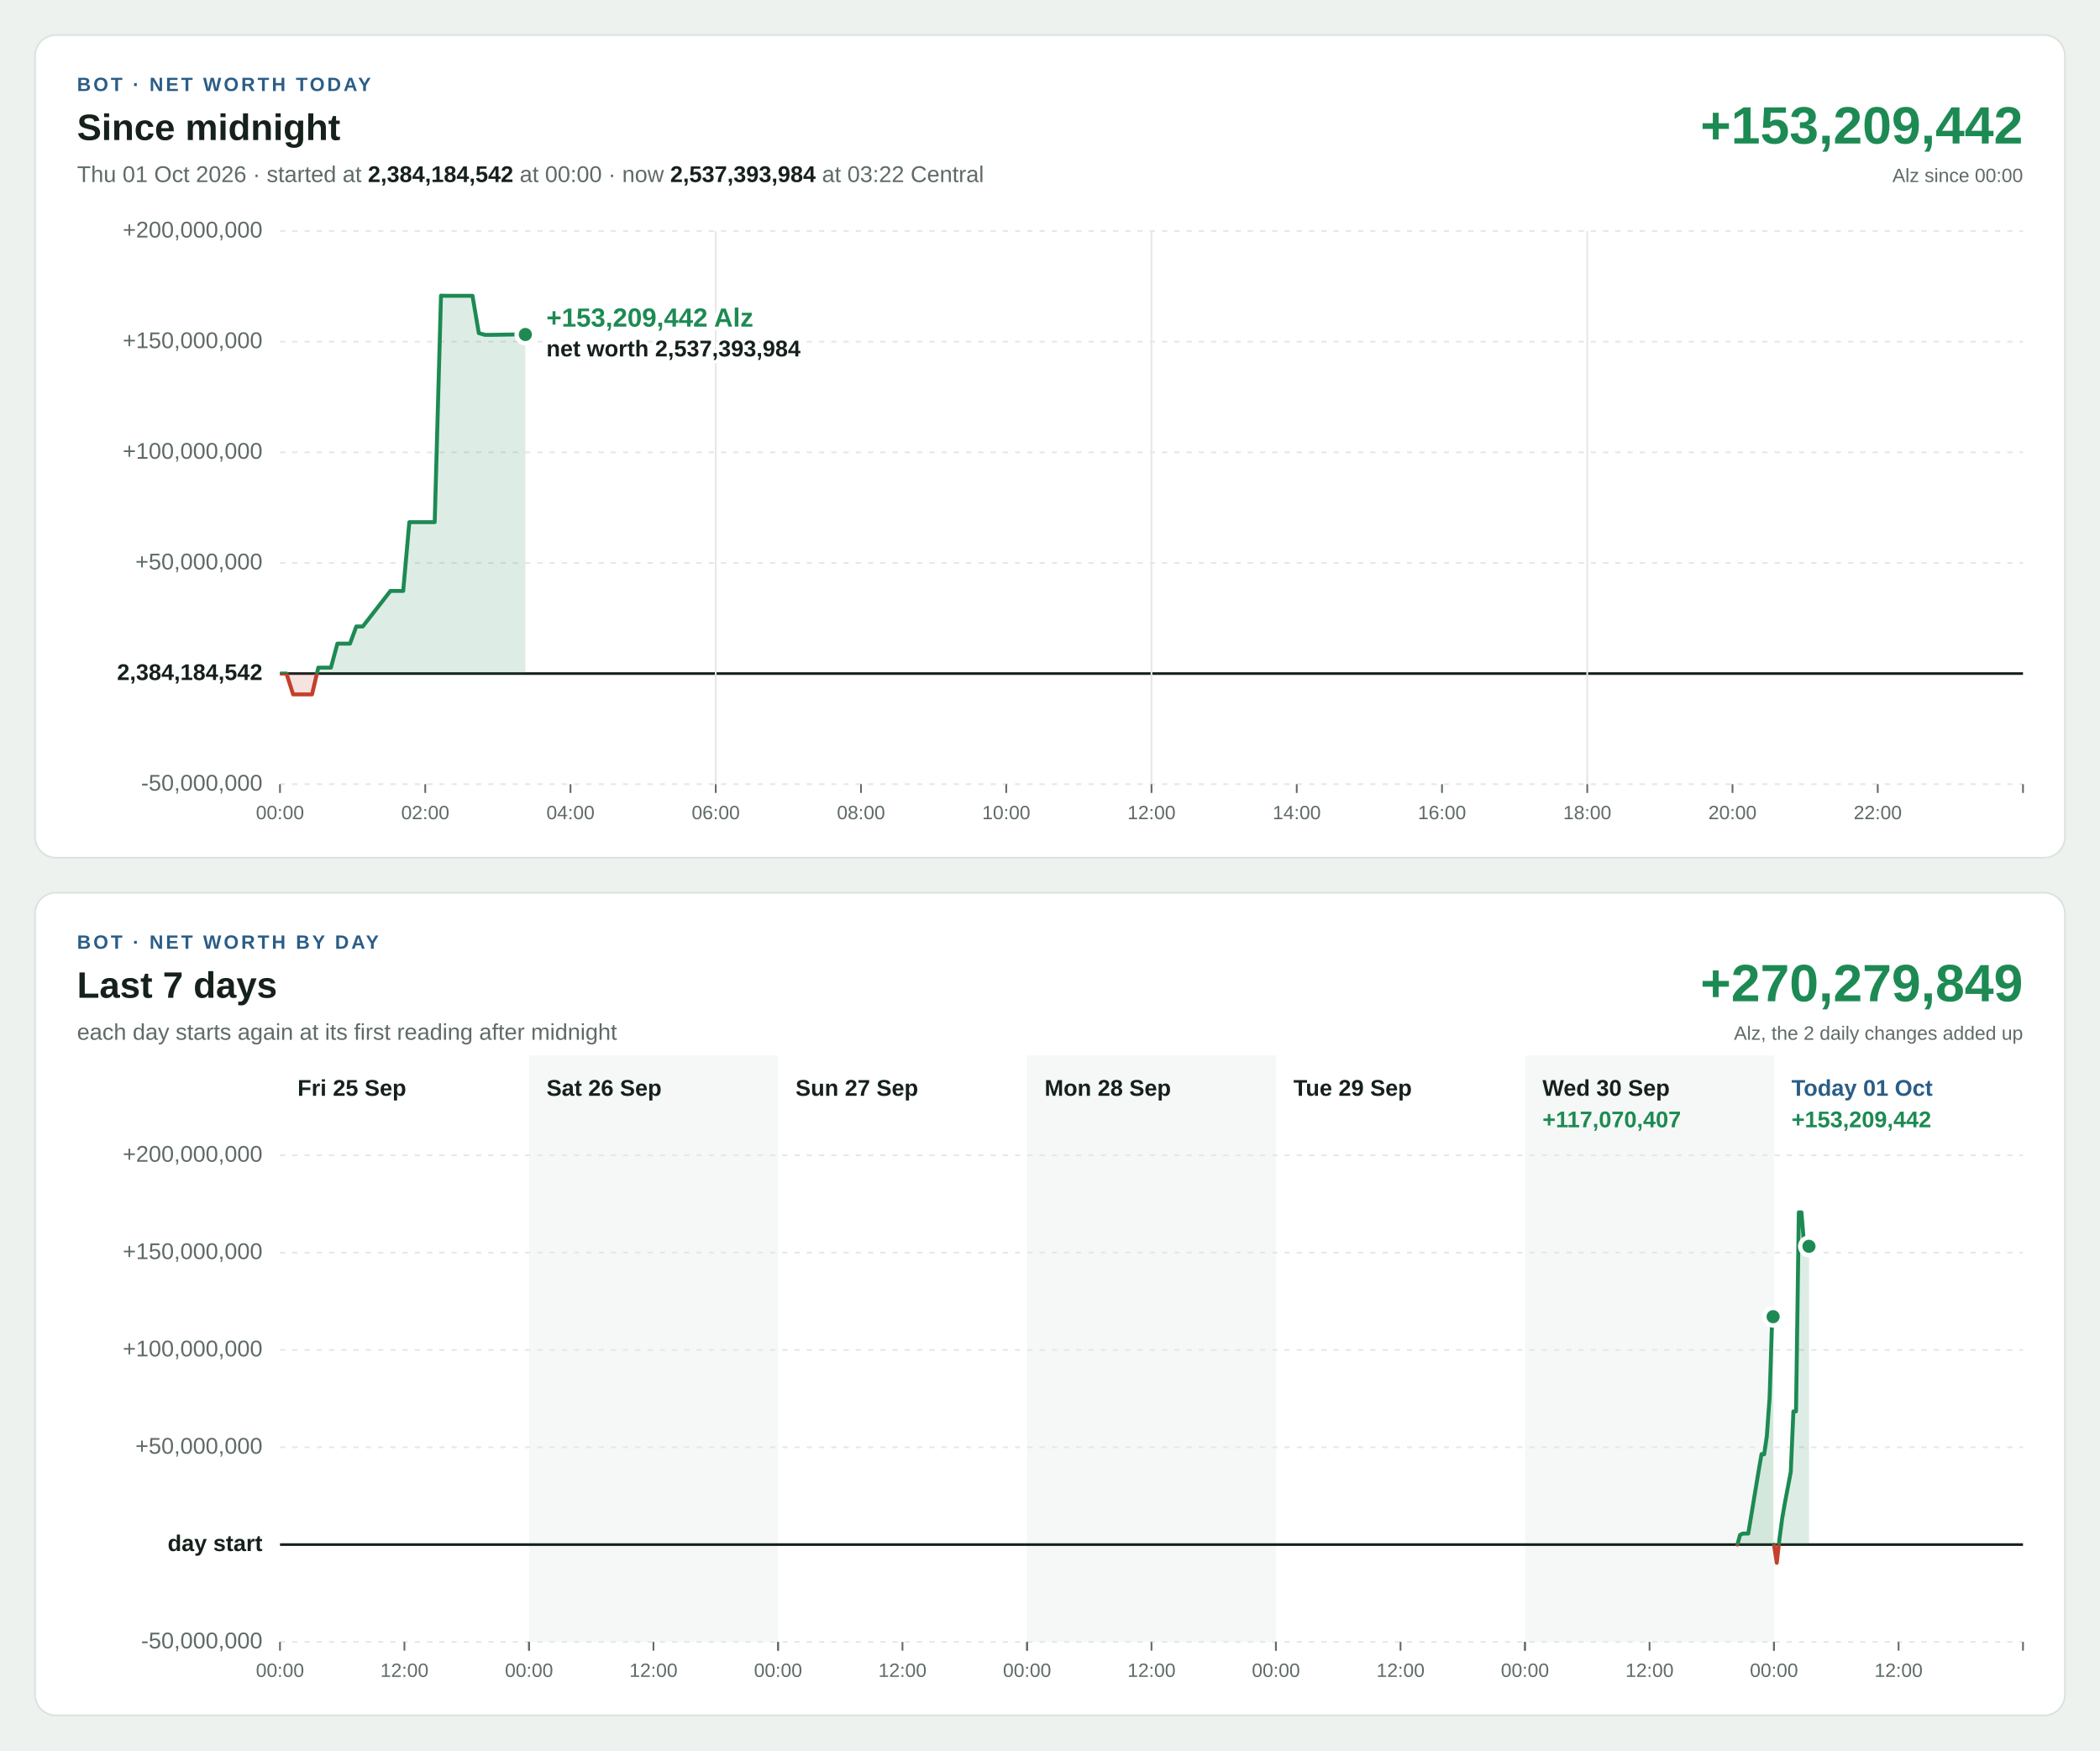
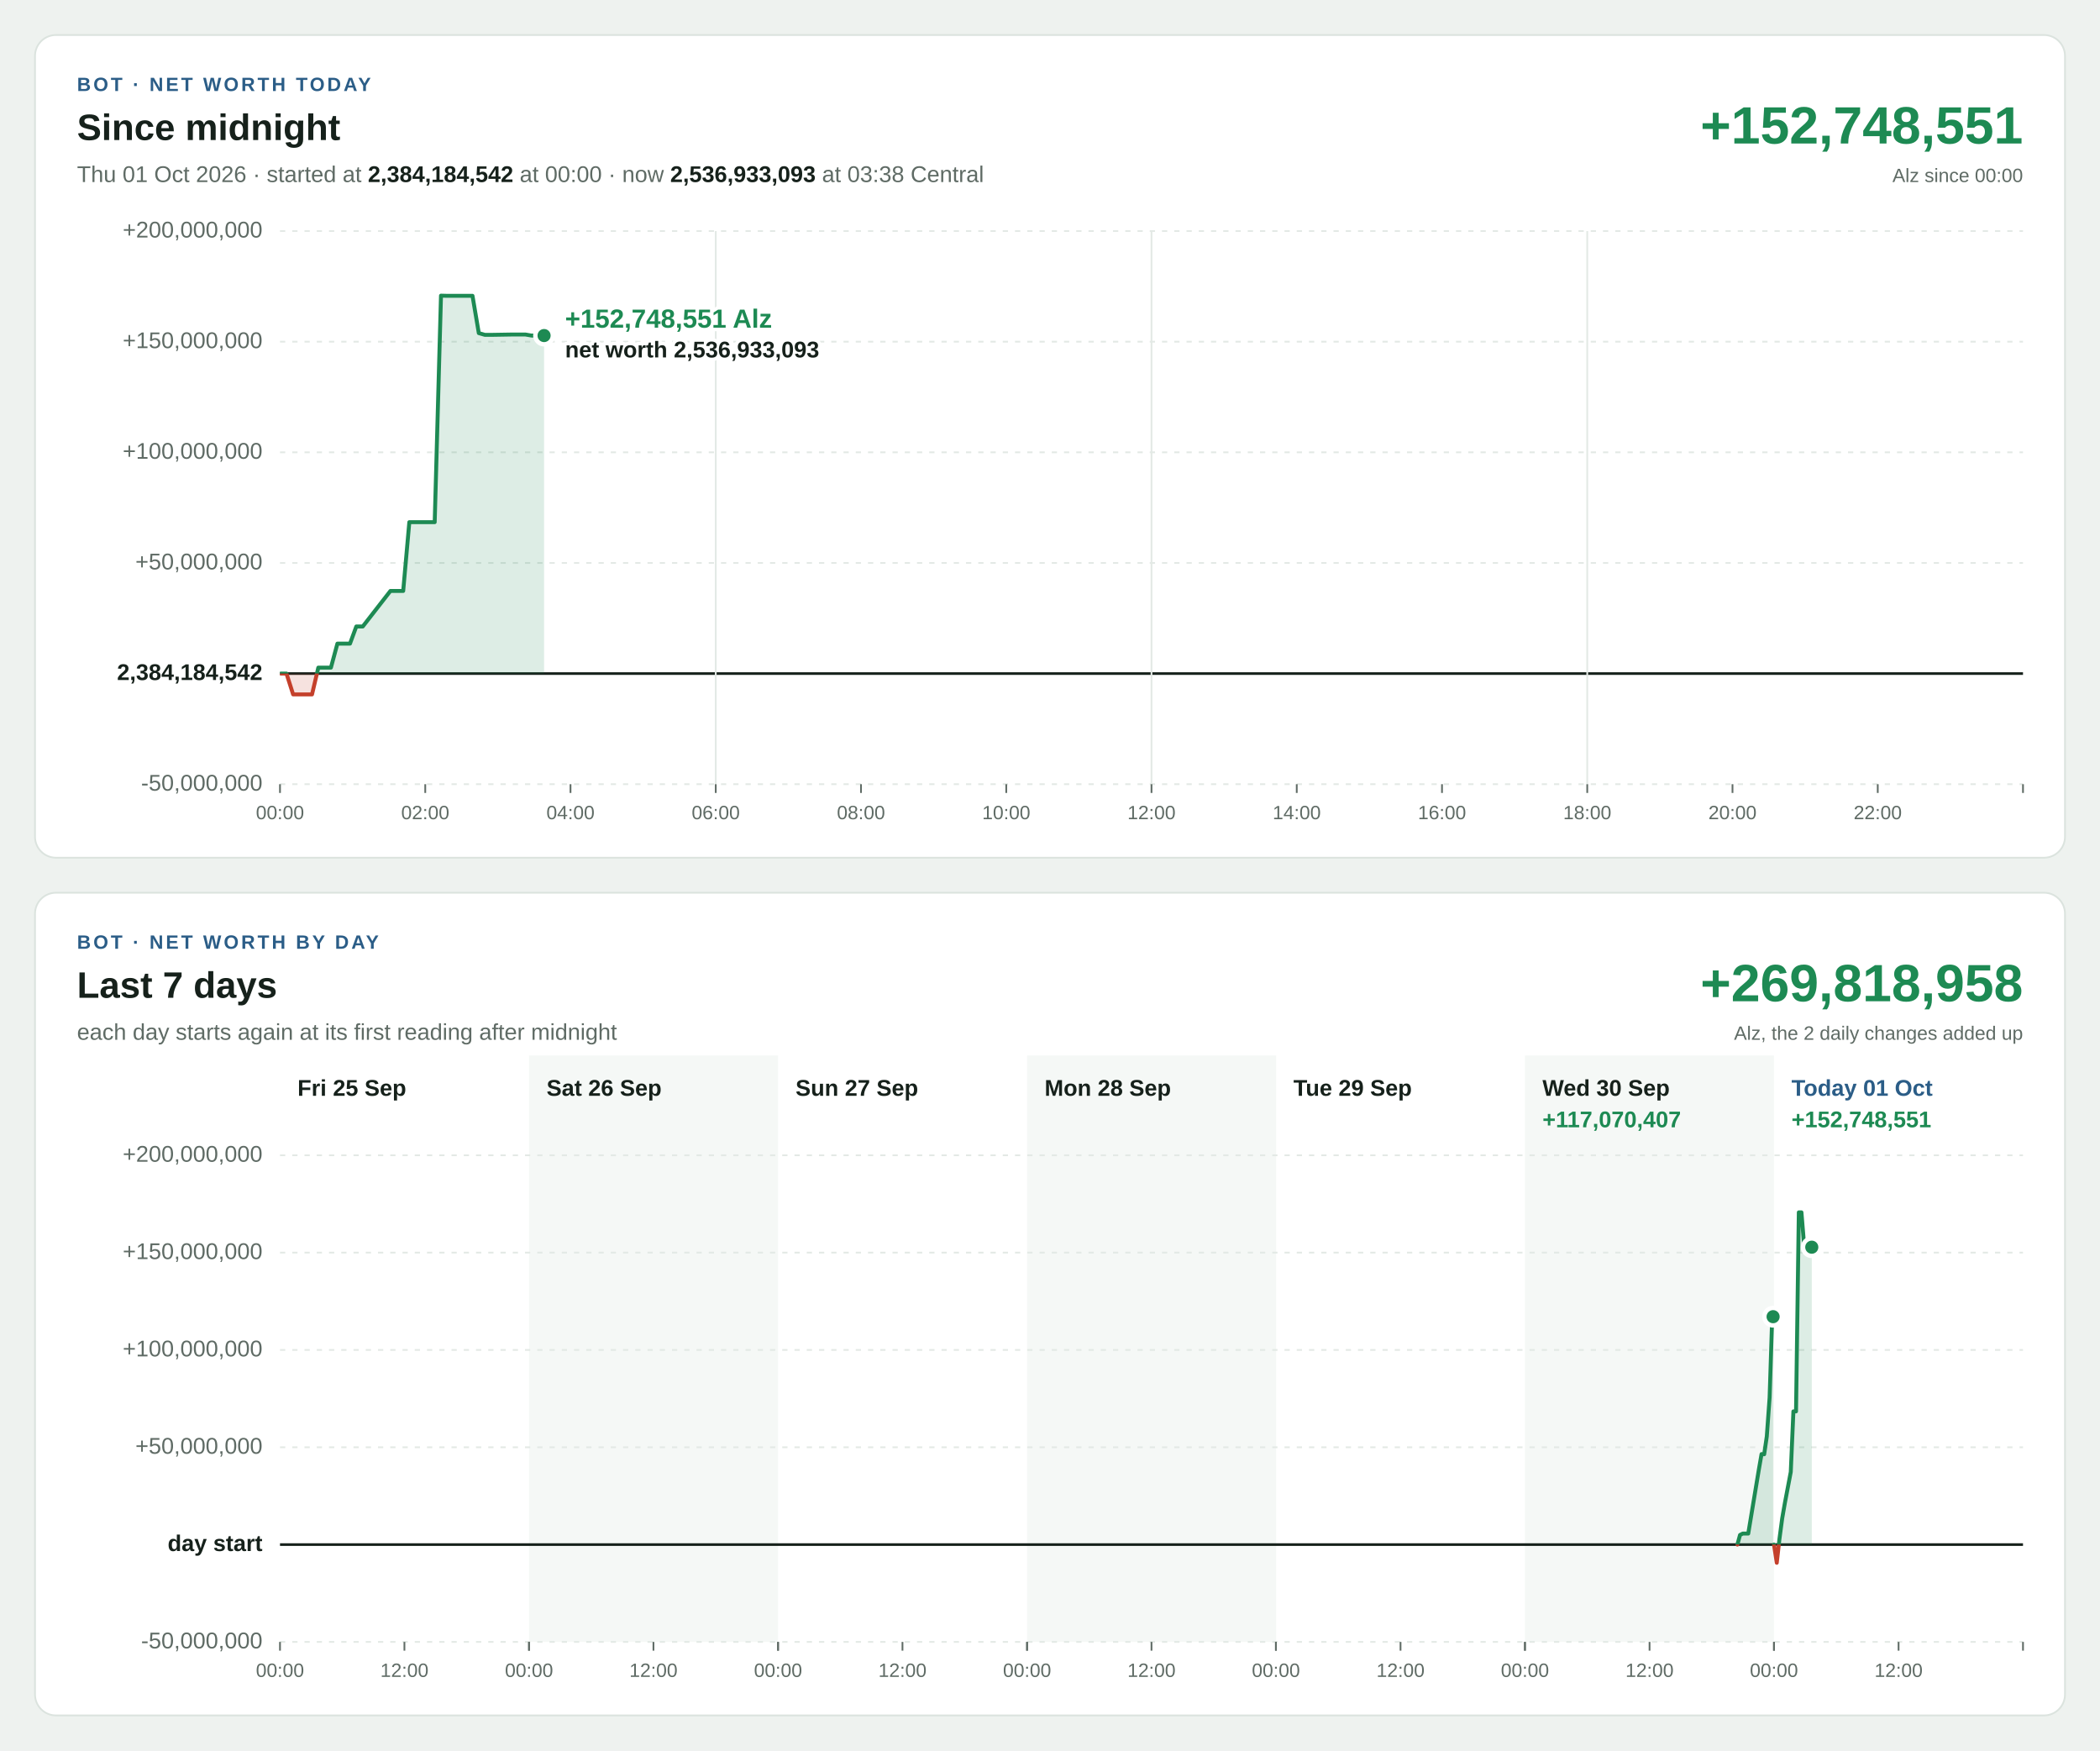
<svg xmlns="http://www.w3.org/2000/svg" width="1200" height="1000" viewBox="0 0 1200 1000" font-family="Segoe UI, Helvetica Neue, Arial, sans-serif" font-size="13" style="font-variant-numeric: tabular-nums">
  <rect width="1200" height="1000" fill="#eef2ef" />
  <g transform="translate(20,20)">
    <rect width="1160" height="470" rx="12" fill="#ffffff" stroke="#dbe3de" />
    <text x="24" y="32" font-size="11" font-weight="700" letter-spacing="1.4" fill="#2b5d87">BOT · NET WORTH TODAY</text>
    <text x="24" y="60" font-size="21" font-weight="700" fill="#16211b">Since midnight</text>
-     <text x="24" y="84" fill="#5f6b65">Thu 01 Oct 2026 · started at <tspan font-weight="700" fill="#16211b">2,384,184,542</tspan> at 00:00 · now <tspan font-weight="700" fill="#16211b">2,537,393,984</tspan> at 03:22 Central</text>
-     <text x="1136" y="62" font-size="30" font-weight="700" text-anchor="end" fill="#1d8a53">+153,209,442</text>
+     <text x="24" y="84" fill="#5f6b65">Thu 01 Oct 2026 · started at <tspan font-weight="700" fill="#16211b">2,384,184,542</tspan> at 00:00 · now <tspan font-weight="700" fill="#16211b">2,536,933,093</tspan> at 03:38 Central</text>
+     <text x="1136" y="62" font-size="30" font-weight="700" text-anchor="end" fill="#1d8a53">+152,748,551</text>
    <text x="1136" y="84" font-size="11" text-anchor="end" fill="#5f6b65">Alz since 00:00</text>
    <line x1="140" x2="1136" y1="428.0" y2="428.0" stroke="#e3e9e5" stroke-width="1" stroke-dasharray="3 4" />
    <text x="130" y="428.0" text-anchor="end" dominant-baseline="middle" font-weight="400" fill="#5f6b65">-50,000,000</text>
    <line x1="140" x2="1136" y1="364.8" y2="364.8" stroke="#16211b" stroke-width="1.5" />
    <text x="130" y="364.8" text-anchor="end" dominant-baseline="middle" font-weight="700" fill="#16211b">2,384,184,542</text>
    <line x1="140" x2="1136" y1="301.6" y2="301.6" stroke="#e3e9e5" stroke-width="1" stroke-dasharray="3 4" />
    <text x="130" y="301.6" text-anchor="end" dominant-baseline="middle" font-weight="400" fill="#5f6b65">+50,000,000</text>
    <line x1="140" x2="1136" y1="238.4" y2="238.4" stroke="#e3e9e5" stroke-width="1" stroke-dasharray="3 4" />
    <text x="130" y="238.4" text-anchor="end" dominant-baseline="middle" font-weight="400" fill="#5f6b65">+100,000,000</text>
    <line x1="140" x2="1136" y1="175.2" y2="175.2" stroke="#e3e9e5" stroke-width="1" stroke-dasharray="3 4" />
    <text x="130" y="175.2" text-anchor="end" dominant-baseline="middle" font-weight="400" fill="#5f6b65">+150,000,000</text>
    <line x1="140" x2="1136" y1="112.0" y2="112.0" stroke="#e3e9e5" stroke-width="1" stroke-dasharray="3 4" />
    <text x="130" y="112.0" text-anchor="end" dominant-baseline="middle" font-weight="400" fill="#5f6b65">+200,000,000</text>
    <line x1="140.0" x2="140.0" y1="428" y2="433" stroke="#5f6b65" stroke-width="1" />
    <text x="140.0" y="448" font-size="11" text-anchor="middle" fill="#5f6b65">00:00</text>
    <line x1="223.0" x2="223.0" y1="428" y2="433" stroke="#5f6b65" stroke-width="1" />
    <text x="223.0" y="448" font-size="11" text-anchor="middle" fill="#5f6b65">02:00</text>
    <line x1="306.0" x2="306.0" y1="428" y2="433" stroke="#5f6b65" stroke-width="1" />
    <text x="306.0" y="448" font-size="11" text-anchor="middle" fill="#5f6b65">04:00</text>
    <line x1="389.0" x2="389.0" y1="112" y2="428" stroke="#e3e9e5" stroke-width="1" />
    <line x1="389.0" x2="389.0" y1="428" y2="433" stroke="#5f6b65" stroke-width="1" />
    <text x="389.0" y="448" font-size="11" text-anchor="middle" fill="#5f6b65">06:00</text>
    <line x1="472.0" x2="472.0" y1="428" y2="433" stroke="#5f6b65" stroke-width="1" />
    <text x="472.0" y="448" font-size="11" text-anchor="middle" fill="#5f6b65">08:00</text>
    <line x1="555.0" x2="555.0" y1="428" y2="433" stroke="#5f6b65" stroke-width="1" />
    <text x="555.0" y="448" font-size="11" text-anchor="middle" fill="#5f6b65">10:00</text>
    <line x1="638.0" x2="638.0" y1="112" y2="428" stroke="#e3e9e5" stroke-width="1" />
    <line x1="638.0" x2="638.0" y1="428" y2="433" stroke="#5f6b65" stroke-width="1" />
    <text x="638.0" y="448" font-size="11" text-anchor="middle" fill="#5f6b65">12:00</text>
    <line x1="721.0" x2="721.0" y1="428" y2="433" stroke="#5f6b65" stroke-width="1" />
    <text x="721.0" y="448" font-size="11" text-anchor="middle" fill="#5f6b65">14:00</text>
    <line x1="804.0" x2="804.0" y1="428" y2="433" stroke="#5f6b65" stroke-width="1" />
    <text x="804.0" y="448" font-size="11" text-anchor="middle" fill="#5f6b65">16:00</text>
    <line x1="887.0" x2="887.0" y1="112" y2="428" stroke="#e3e9e5" stroke-width="1" />
    <line x1="887.0" x2="887.0" y1="428" y2="433" stroke="#5f6b65" stroke-width="1" />
    <text x="887.0" y="448" font-size="11" text-anchor="middle" fill="#5f6b65">18:00</text>
    <line x1="970.0" x2="970.0" y1="428" y2="433" stroke="#5f6b65" stroke-width="1" />
    <text x="970.0" y="448" font-size="11" text-anchor="middle" fill="#5f6b65">20:00</text>
    <line x1="1053.0" x2="1053.0" y1="428" y2="433" stroke="#5f6b65" stroke-width="1" />
    <text x="1053.0" y="448" font-size="11" text-anchor="middle" fill="#5f6b65">22:00</text>
    <line x1="1136.0" x2="1136.0" y1="428" y2="433" stroke="#5f6b65" stroke-width="1" />
    <defs>
-       <path id="shape-today" d="M140.1 364.8L140.1 364.8L143.7 364.8L147.5 376.7L151.1 376.7L154.8 376.7L158.3 376.7L161.9 361.4L165.6 361.4L169.1 361.4L172.8 347.7L176.5 347.7L180.0 347.7L183.6 337.9L187.3 337.9L203.1 317.6L206.8 317.6L210.4 317.6L213.9 278.3L217.6 278.3L221.2 278.3L224.8 278.3L228.4 278.3L232.0 148.9L235.5 149.0L239.2 149.0L242.8 149.0L246.3 149.0L250.0 149.0L253.6 170.3L257.1 171.3L260.8 171.3L272.9 171.1L276.6 171.1L280.2 171.1L280.2 364.8Z" />
-       <path id="line-today" d="M140.1 364.8L143.7 364.8L147.5 376.7L151.1 376.7L154.8 376.7L158.3 376.7L161.9 361.4L165.6 361.4L169.1 361.4L172.8 347.7L176.5 347.7L180.0 347.7L183.6 337.9L187.3 337.9L203.1 317.6L206.8 317.6L210.4 317.6L213.9 278.3L217.6 278.3L221.2 278.3L224.8 278.3L228.4 278.3L232.0 148.9L235.5 149.0L239.2 149.0L242.8 149.0L246.3 149.0L250.0 149.0L253.6 170.3L257.1 171.3L260.8 171.3L272.9 171.1L276.6 171.1L280.2 171.1" />
+       <path id="shape-today" d="M140.1 364.8L140.1 364.8L143.7 364.8L147.5 376.7L151.1 376.7L154.8 376.7L158.3 376.7L161.9 361.4L165.6 361.4L169.1 361.4L172.8 347.7L176.5 347.7L180.0 347.7L183.6 337.9L187.3 337.9L203.1 317.6L206.8 317.6L210.4 317.6L213.9 278.3L217.6 278.3L221.2 278.3L224.8 278.3L228.4 278.3L232.0 148.9L235.5 149.0L239.2 149.0L242.8 149.0L246.3 149.0L250.0 149.0L253.6 170.3L257.1 171.3L260.8 171.3L272.9 171.1L276.6 171.1L280.2 171.1L283.7 171.7L287.3 171.7L290.9 171.7L290.9 364.8Z" />
+       <path id="line-today" d="M140.1 364.8L143.7 364.8L147.5 376.7L151.1 376.7L154.8 376.7L158.3 376.7L161.9 361.4L165.6 361.4L169.1 361.4L172.8 347.7L176.5 347.7L180.0 347.7L183.6 337.9L187.3 337.9L203.1 317.6L206.8 317.6L210.4 317.6L213.9 278.3L217.6 278.3L221.2 278.3L224.8 278.3L228.4 278.3L232.0 148.9L235.5 149.0L239.2 149.0L242.8 149.0L246.3 149.0L250.0 149.0L253.6 170.3L257.1 171.3L260.8 171.3L272.9 171.1L276.6 171.1L280.2 171.1L283.7 171.7L287.3 171.7L290.9 171.7" />
      <clipPath id="up-today">
        <rect x="140" y="112" width="996" height="252.8" />
      </clipPath>
      <clipPath id="down-today">
        <rect x="140" y="364.8" width="996" height="63.2" />
      </clipPath>
    </defs>
    <use href="#shape-today" fill="#1d8a53" fill-opacity="0.15" clip-path="url(#up-today)" />
    <use href="#line-today" fill="none" stroke="#1d8a53" stroke-width="2.25" stroke-linejoin="round" stroke-linecap="round" clip-path="url(#up-today)" />
    <use href="#shape-today" fill="#c4402b" fill-opacity="0.15" clip-path="url(#down-today)" />
    <use href="#line-today" fill="none" stroke="#c4402b" stroke-width="2.25" stroke-linejoin="round" stroke-linecap="round" clip-path="url(#down-today)" />
-     <circle cx="280.2" cy="171.1" r="5" fill="#1d8a53" stroke="#ffffff" stroke-width="2.5" />
-     <text x="292.2" y="166.6" text-anchor="start" font-size="15" font-weight="700" fill="#1d8a53" stroke="#ffffff" stroke-width="4" stroke-linejoin="round" paint-order="stroke">+153,209,442 Alz</text>
-     <text x="292.2" y="183.6" text-anchor="start" font-size="13" font-weight="600" fill="#16211b" stroke="#ffffff" stroke-width="4" stroke-linejoin="round" paint-order="stroke">net worth 2,537,393,984</text>
+     <circle cx="290.9" cy="171.7" r="5" fill="#1d8a53" stroke="#ffffff" stroke-width="2.5" />
+     <text x="302.9" y="167.2" text-anchor="start" font-size="15" font-weight="700" fill="#1d8a53" stroke="#ffffff" stroke-width="4" stroke-linejoin="round" paint-order="stroke">+152,748,551 Alz</text>
+     <text x="302.9" y="184.2" text-anchor="start" font-size="13" font-weight="600" fill="#16211b" stroke="#ffffff" stroke-width="4" stroke-linejoin="round" paint-order="stroke">net worth 2,536,933,093</text>
  </g>
  <g transform="translate(20,510)">
    <rect width="1160" height="470" rx="12" fill="#ffffff" stroke="#dbe3de" />
    <text x="24" y="32" font-size="11" font-weight="700" letter-spacing="1.4" fill="#2b5d87">BOT · NET WORTH BY DAY</text>
    <text x="24" y="60" font-size="21" font-weight="700" fill="#16211b">Last 7 days</text>
    <text x="24" y="84" fill="#5f6b65">each day starts again at its first reading after midnight</text>
-     <text x="1136" y="62" font-size="30" font-weight="700" text-anchor="end" fill="#1d8a53">+270,279,849</text>
+     <text x="1136" y="62" font-size="30" font-weight="700" text-anchor="end" fill="#1d8a53">+269,818,958</text>
    <text x="1136" y="84" font-size="11" text-anchor="end" fill="#5f6b65">Alz, the 2 daily changes added up</text>
    <rect x="282.3" y="93" width="142.3" height="335" fill="#f5f8f6" />
    <rect x="566.9" y="93" width="142.3" height="335" fill="#f5f8f6" />
    <rect x="851.4" y="93" width="142.3" height="335" fill="#f5f8f6" />
    <line x1="140" x2="1136" y1="428.0" y2="428.0" stroke="#e3e9e5" stroke-width="1" stroke-dasharray="3 4" />
    <text x="130" y="428.0" text-anchor="end" dominant-baseline="middle" font-weight="400" fill="#5f6b65">-50,000,000</text>
    <line x1="140" x2="1136" y1="372.4" y2="372.4" stroke="#16211b" stroke-width="1.5" />
    <text x="130" y="372.4" text-anchor="end" dominant-baseline="middle" font-weight="700" fill="#16211b">day start</text>
    <line x1="140" x2="1136" y1="316.8" y2="316.8" stroke="#e3e9e5" stroke-width="1" stroke-dasharray="3 4" />
    <text x="130" y="316.8" text-anchor="end" dominant-baseline="middle" font-weight="400" fill="#5f6b65">+50,000,000</text>
    <line x1="140" x2="1136" y1="261.2" y2="261.2" stroke="#e3e9e5" stroke-width="1" stroke-dasharray="3 4" />
    <text x="130" y="261.2" text-anchor="end" dominant-baseline="middle" font-weight="400" fill="#5f6b65">+100,000,000</text>
    <line x1="140" x2="1136" y1="205.6" y2="205.6" stroke="#e3e9e5" stroke-width="1" stroke-dasharray="3 4" />
    <text x="130" y="205.6" text-anchor="end" dominant-baseline="middle" font-weight="400" fill="#5f6b65">+150,000,000</text>
    <line x1="140" x2="1136" y1="150.0" y2="150.0" stroke="#e3e9e5" stroke-width="1" stroke-dasharray="3 4" />
    <text x="130" y="150.0" text-anchor="end" dominant-baseline="middle" font-weight="400" fill="#5f6b65">+200,000,000</text>
    <text x="150.0" y="116" font-weight="700" fill="#16211b">Fri 25 Sep</text>
    <line x1="140.0" x2="140.0" y1="428" y2="433" stroke="#5f6b65" stroke-width="1" />
    <text x="140.0" y="448" font-size="11" text-anchor="middle" fill="#5f6b65">00:00</text>
    <line x1="211.1" x2="211.1" y1="428" y2="433" stroke="#5f6b65" stroke-width="1" />
    <text x="211.1" y="448" font-size="11" text-anchor="middle" fill="#5f6b65">12:00</text>
    <line x1="282.3" x2="282.3" y1="428" y2="433" stroke="#5f6b65" stroke-width="1" />
    <text x="292.3" y="116" font-weight="700" fill="#16211b">Sat 26 Sep</text>
    <line x1="282.3" x2="282.3" y1="428" y2="433" stroke="#5f6b65" stroke-width="1" />
    <text x="282.3" y="448" font-size="11" text-anchor="middle" fill="#5f6b65">00:00</text>
    <line x1="353.4" x2="353.4" y1="428" y2="433" stroke="#5f6b65" stroke-width="1" />
    <text x="353.4" y="448" font-size="11" text-anchor="middle" fill="#5f6b65">12:00</text>
    <line x1="424.6" x2="424.6" y1="428" y2="433" stroke="#5f6b65" stroke-width="1" />
    <text x="434.6" y="116" font-weight="700" fill="#16211b">Sun 27 Sep</text>
    <line x1="424.6" x2="424.6" y1="428" y2="433" stroke="#5f6b65" stroke-width="1" />
    <text x="424.6" y="448" font-size="11" text-anchor="middle" fill="#5f6b65">00:00</text>
    <line x1="495.7" x2="495.7" y1="428" y2="433" stroke="#5f6b65" stroke-width="1" />
    <text x="495.7" y="448" font-size="11" text-anchor="middle" fill="#5f6b65">12:00</text>
    <line x1="566.9" x2="566.9" y1="428" y2="433" stroke="#5f6b65" stroke-width="1" />
    <text x="576.9" y="116" font-weight="700" fill="#16211b">Mon 28 Sep</text>
    <line x1="566.9" x2="566.9" y1="428" y2="433" stroke="#5f6b65" stroke-width="1" />
    <text x="566.9" y="448" font-size="11" text-anchor="middle" fill="#5f6b65">00:00</text>
    <line x1="638.0" x2="638.0" y1="428" y2="433" stroke="#5f6b65" stroke-width="1" />
    <text x="638.0" y="448" font-size="11" text-anchor="middle" fill="#5f6b65">12:00</text>
    <line x1="709.1" x2="709.1" y1="428" y2="433" stroke="#5f6b65" stroke-width="1" />
    <text x="719.1" y="116" font-weight="700" fill="#16211b">Tue 29 Sep</text>
    <line x1="709.1" x2="709.1" y1="428" y2="433" stroke="#5f6b65" stroke-width="1" />
    <text x="709.1" y="448" font-size="11" text-anchor="middle" fill="#5f6b65">00:00</text>
    <line x1="780.3" x2="780.3" y1="428" y2="433" stroke="#5f6b65" stroke-width="1" />
    <text x="780.3" y="448" font-size="11" text-anchor="middle" fill="#5f6b65">12:00</text>
    <line x1="851.4" x2="851.4" y1="428" y2="433" stroke="#5f6b65" stroke-width="1" />
    <text x="861.4" y="116" font-weight="700" fill="#16211b">Wed 30 Sep</text>
    <line x1="851.4" x2="851.4" y1="428" y2="433" stroke="#5f6b65" stroke-width="1" />
    <text x="851.4" y="448" font-size="11" text-anchor="middle" fill="#5f6b65">00:00</text>
    <line x1="922.6" x2="922.6" y1="428" y2="433" stroke="#5f6b65" stroke-width="1" />
    <text x="922.6" y="448" font-size="11" text-anchor="middle" fill="#5f6b65">12:00</text>
    <line x1="993.7" x2="993.7" y1="428" y2="433" stroke="#5f6b65" stroke-width="1" />
    <text x="861.4" y="134" font-weight="700" fill="#1d8a53">+117,070,407</text>
    <defs>
      <path id="shape-day5" d="M972.8 372.4L972.8 372.4L974.3 366.9L975.9 366.1L977.4 366.1L979.0 366.1L985.1 329.3L986.6 320.7L988.1 320.8L989.6 310.6L991.2 288.5L992.7 242.2L993.2 242.2L993.2 372.4Z" />
      <path id="line-day5" d="M972.8 372.4L974.3 366.9L975.9 366.1L977.4 366.1L979.0 366.1L985.1 329.3L986.6 320.7L988.1 320.8L989.6 310.6L991.2 288.5L992.7 242.2L993.2 242.2" />
      <clipPath id="up-day5">
        <rect x="140" y="150" width="996" height="222.4" />
      </clipPath>
      <clipPath id="down-day5">
        <rect x="140" y="372.4" width="996" height="55.6" />
      </clipPath>
    </defs>
    <use href="#shape-day5" fill="#1d8a53" fill-opacity="0.15" clip-path="url(#up-day5)" />
    <use href="#line-day5" fill="none" stroke="#1d8a53" stroke-width="2.25" stroke-linejoin="round" stroke-linecap="round" clip-path="url(#up-day5)" />
    <use href="#shape-day5" fill="#c4402b" fill-opacity="0.15" clip-path="url(#down-day5)" />
    <use href="#line-day5" fill="none" stroke="#c4402b" stroke-width="2.25" stroke-linejoin="round" stroke-linecap="round" clip-path="url(#down-day5)" />
    <circle cx="993.2" cy="242.2" r="5" fill="#1d8a53" stroke="#ffffff" stroke-width="2.5" />
    <text x="1003.7" y="116" font-weight="700" fill="#2b5d87">Today 01 Oct</text>
    <line x1="993.7" x2="993.7" y1="428" y2="433" stroke="#5f6b65" stroke-width="1" />
    <text x="993.7" y="448" font-size="11" text-anchor="middle" fill="#5f6b65">00:00</text>
    <line x1="1064.9" x2="1064.9" y1="428" y2="433" stroke="#5f6b65" stroke-width="1" />
    <text x="1064.9" y="448" font-size="11" text-anchor="middle" fill="#5f6b65">12:00</text>
    <line x1="1136.0" x2="1136.0" y1="428" y2="433" stroke="#5f6b65" stroke-width="1" />
-     <text x="1003.7" y="134" font-weight="700" fill="#1d8a53">+153,209,442</text>
+     <text x="1003.7" y="134" font-weight="700" fill="#1d8a53">+152,748,551</text>
    <defs>
-       <path id="shape-day6" d="M993.7 372.4L993.7 372.4L995.3 382.8L996.8 369.4L998.4 357.4L999.9 348.8L1003.3 330.9L1004.8 296.3L1006.3 296.3L1007.9 182.6L1009.4 182.6L1011.0 202.2L1013.7 202.0L1013.7 372.4Z" />
-       <path id="line-day6" d="M993.7 372.4L995.3 382.8L996.8 369.4L998.4 357.4L999.9 348.8L1003.3 330.9L1004.8 296.3L1006.3 296.3L1007.9 182.6L1009.4 182.6L1011.0 202.2L1013.7 202.0" />
+       <path id="shape-day6" d="M993.7 372.4L993.7 372.4L995.3 382.8L996.8 369.4L998.4 357.4L999.9 348.8L1003.3 330.9L1004.8 296.3L1006.3 296.3L1007.9 182.6L1009.4 182.6L1011.0 202.2L1013.7 202.0L1015.3 202.5L1015.3 372.4Z" />
+       <path id="line-day6" d="M993.7 372.4L995.3 382.8L996.8 369.4L998.4 357.4L999.9 348.8L1003.3 330.9L1004.8 296.3L1006.3 296.3L1007.9 182.6L1009.4 182.6L1011.0 202.2L1013.7 202.0L1015.3 202.5" />
      <clipPath id="up-day6">
        <rect x="140" y="150" width="996" height="222.4" />
      </clipPath>
      <clipPath id="down-day6">
        <rect x="140" y="372.4" width="996" height="55.6" />
      </clipPath>
    </defs>
    <use href="#shape-day6" fill="#1d8a53" fill-opacity="0.15" clip-path="url(#up-day6)" />
    <use href="#line-day6" fill="none" stroke="#1d8a53" stroke-width="2.25" stroke-linejoin="round" stroke-linecap="round" clip-path="url(#up-day6)" />
    <use href="#shape-day6" fill="#c4402b" fill-opacity="0.15" clip-path="url(#down-day6)" />
    <use href="#line-day6" fill="none" stroke="#c4402b" stroke-width="2.25" stroke-linejoin="round" stroke-linecap="round" clip-path="url(#down-day6)" />
-     <circle cx="1013.7" cy="202.0" r="5" fill="#1d8a53" stroke="#ffffff" stroke-width="2.5" />
+     <circle cx="1015.3" cy="202.5" r="5" fill="#1d8a53" stroke="#ffffff" stroke-width="2.5" />
  </g>
</svg>
